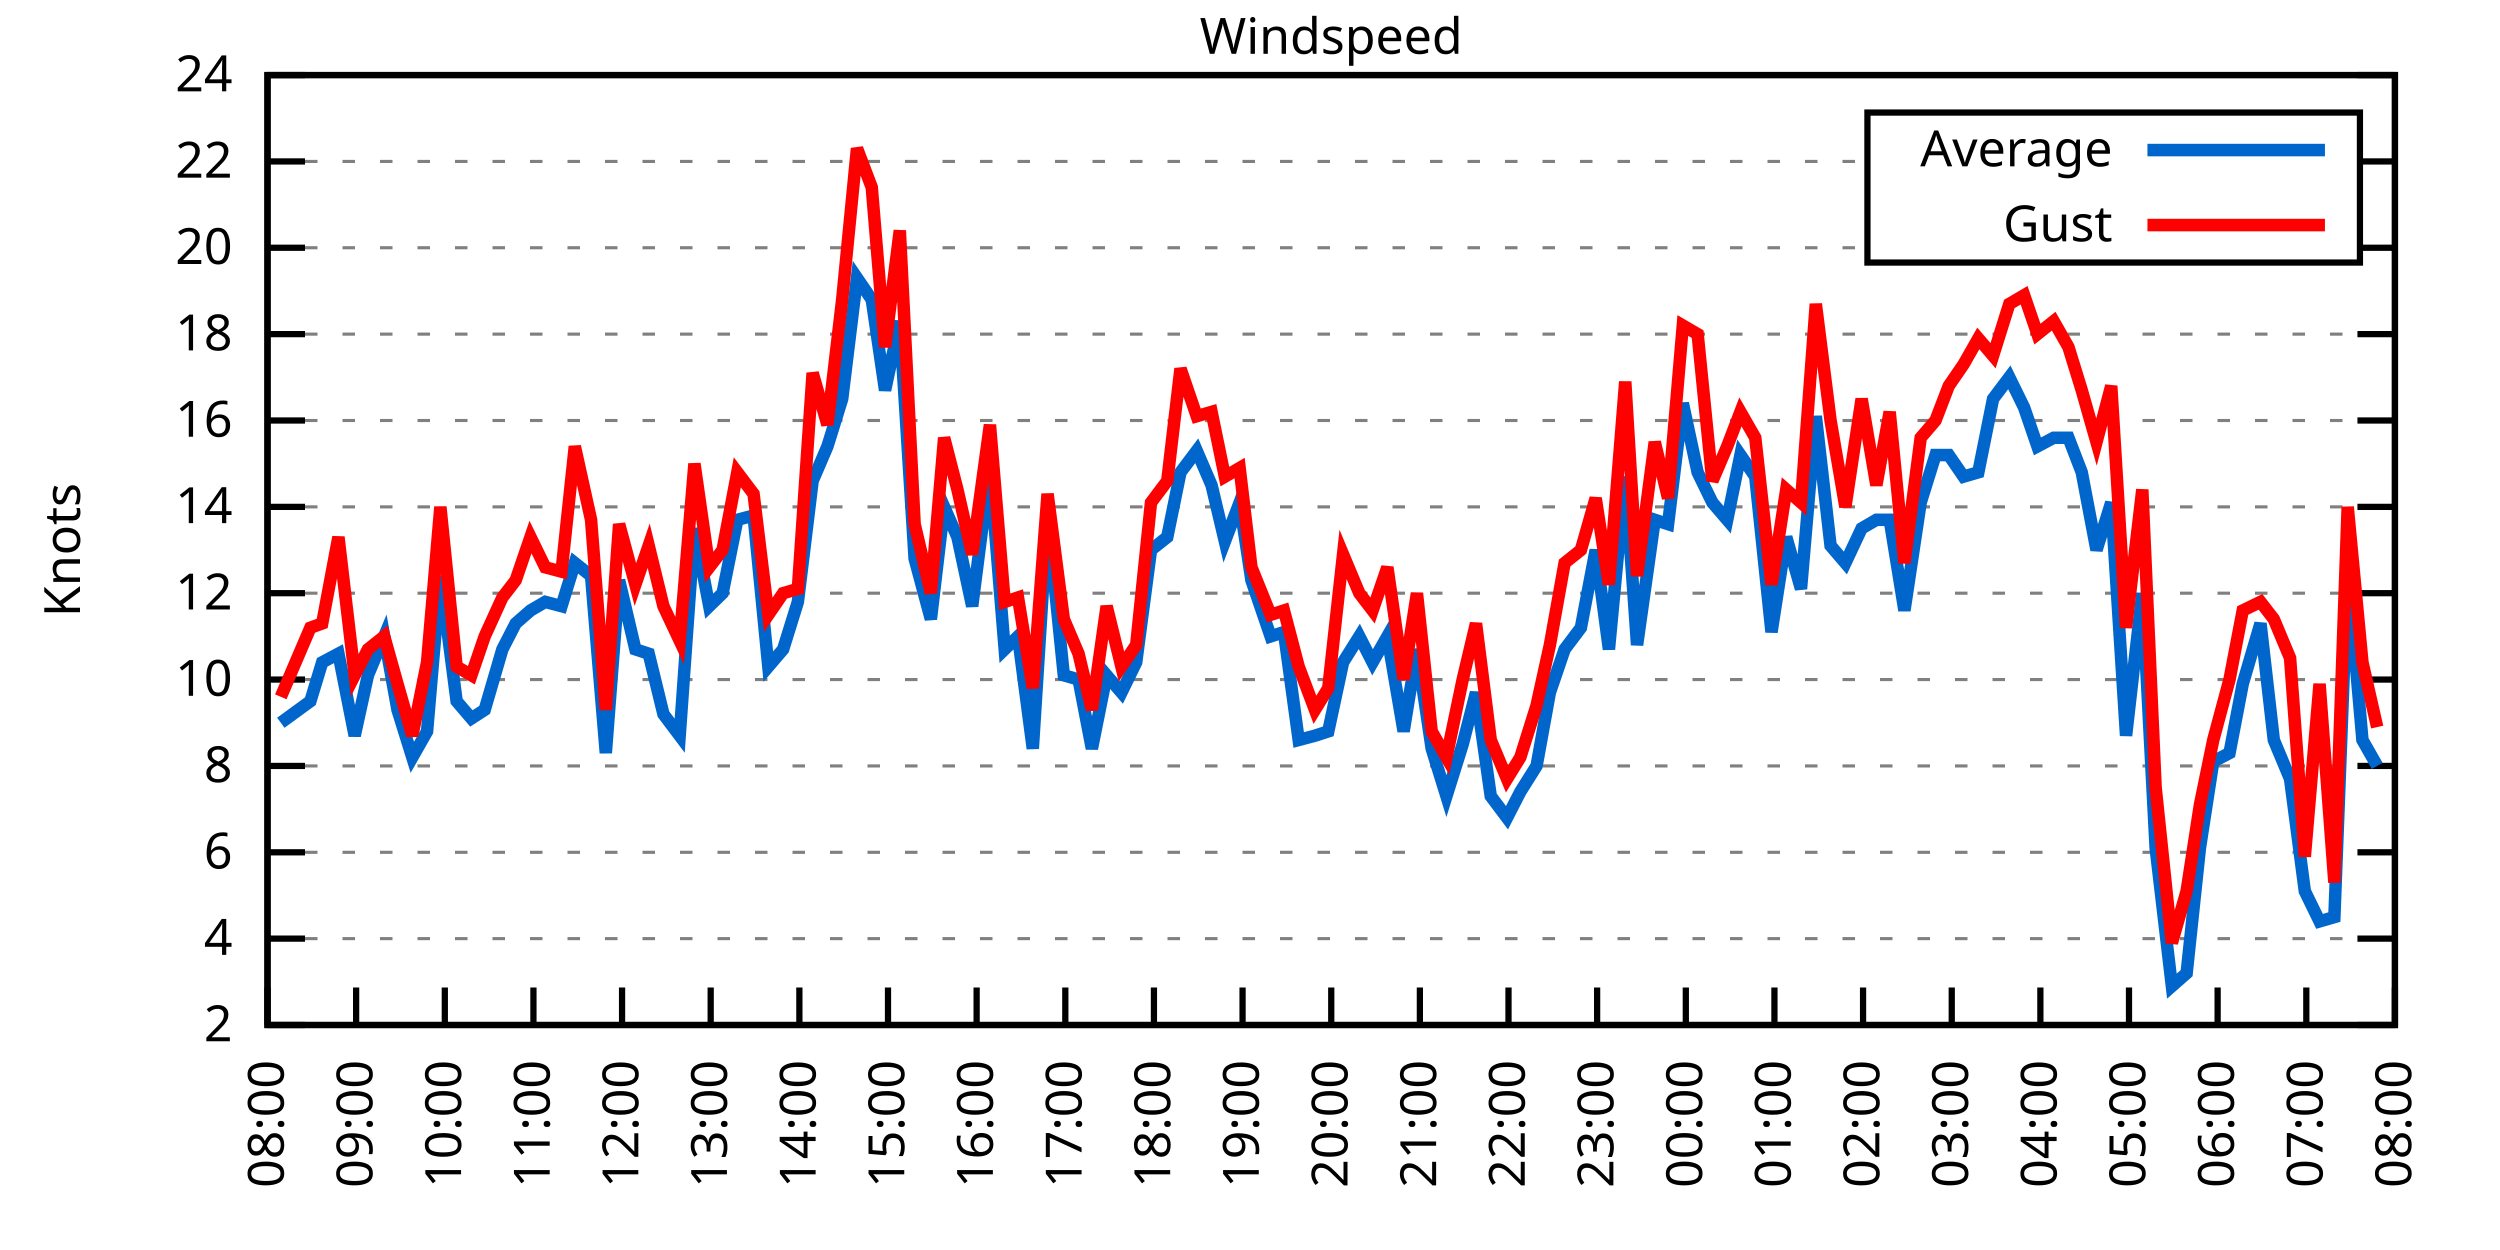
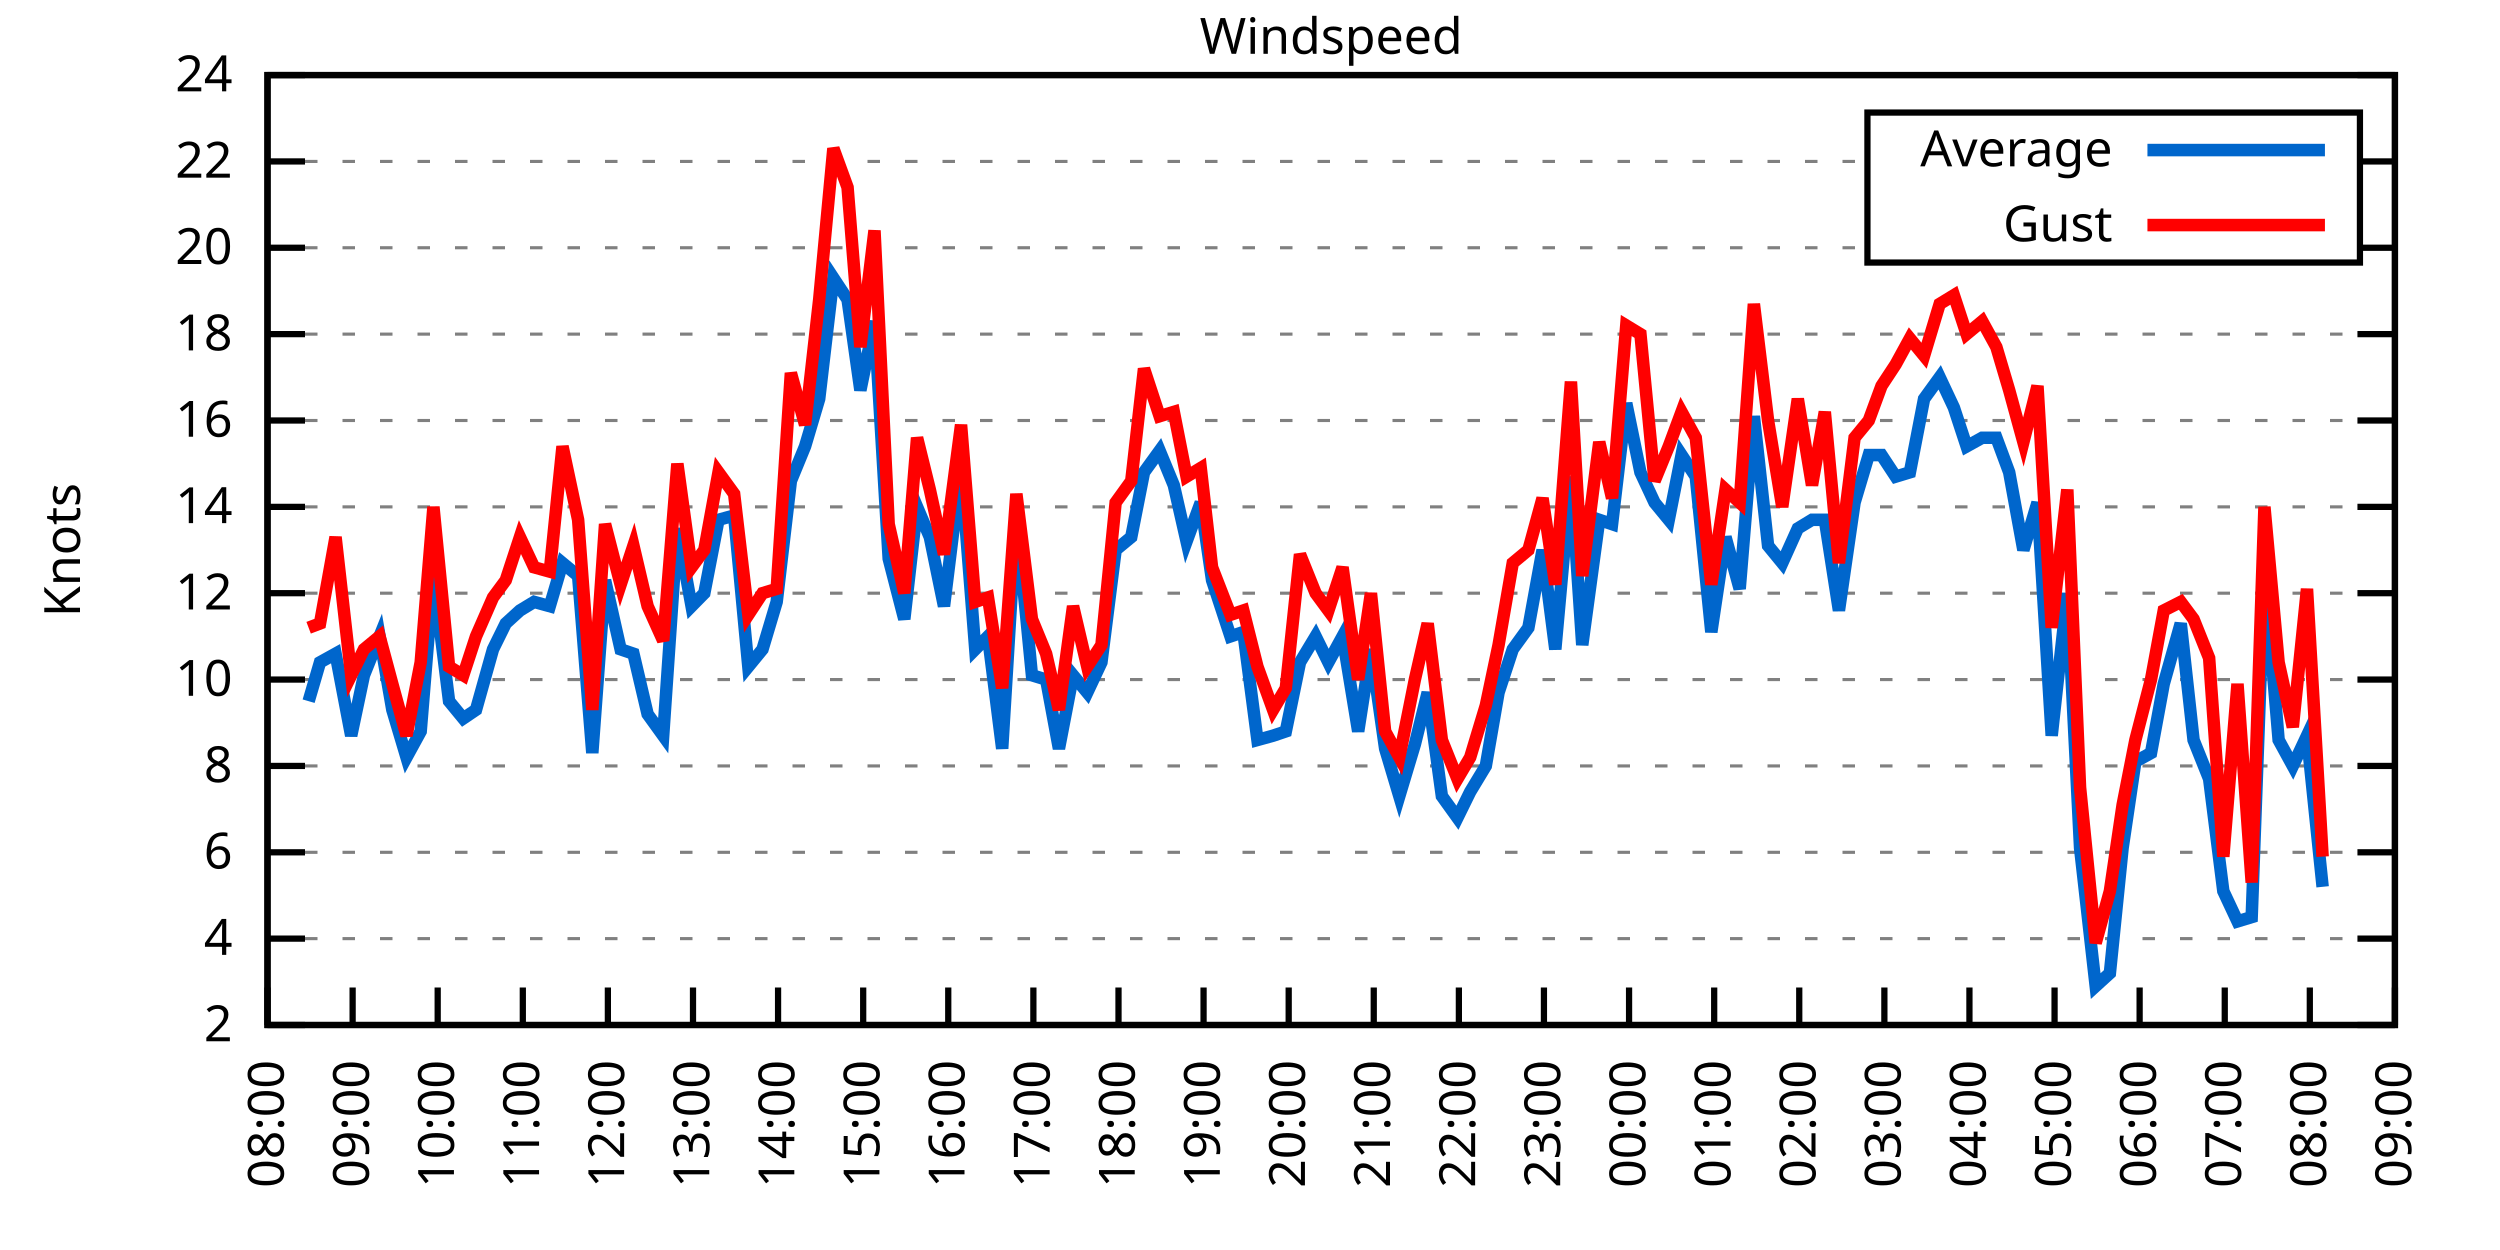
<svg xmlns="http://www.w3.org/2000/svg" xmlns:xlink="http://www.w3.org/1999/xlink" width="400" height="200" viewBox="0 0 400 200">
  <g id="gnuplot_canvas">
    <rect x="0" y="0" width="400" height="200" fill="none" />
    <defs>
      <circle id="gpDot" r="0.5" stroke-width="0.5" stroke="currentColor" />
      <path id="gpPt0" stroke-width="0.333" stroke="currentColor" d="M-1,0 h2 M0,-1 v2" />
      <path id="gpPt1" stroke-width="0.333" stroke="currentColor" d="M-1,-1 L1,1 M1,-1 L-1,1" />
      <path id="gpPt2" stroke-width="0.333" stroke="currentColor" d="M-1,0 L1,0 M0,-1 L0,1 M-1,-1 L1,1 M-1,1 L1,-1" />
      <rect id="gpPt3" stroke-width="0.333" stroke="currentColor" x="-1" y="-1" width="2" height="2" />
      <rect id="gpPt4" stroke-width="0.333" stroke="currentColor" fill="currentColor" x="-1" y="-1" width="2" height="2" />
      <circle id="gpPt5" stroke-width="0.333" stroke="currentColor" cx="0" cy="0" r="1" />
      <use xlink:href="#gpPt5" id="gpPt6" fill="currentColor" stroke="none" />
      <path id="gpPt7" stroke-width="0.333" stroke="currentColor" d="M0,-1.33 L-1.33,0.67 L1.33,0.67 z" />
      <use xlink:href="#gpPt7" id="gpPt8" fill="currentColor" stroke="none" />
      <use xlink:href="#gpPt7" id="gpPt9" stroke="currentColor" transform="rotate(180)" />
      <use xlink:href="#gpPt9" id="gpPt10" fill="currentColor" stroke="none" />
      <use xlink:href="#gpPt3" id="gpPt11" stroke="currentColor" transform="rotate(45)" />
      <use xlink:href="#gpPt11" id="gpPt12" fill="currentColor" stroke="none" />
      <path id="gpPt13" stroke-width="0.333" stroke="currentColor" d="M0,1.330 L1.265,0.411 L0.782,-1.067 L-0.782,-1.076 L-1.265,0.411 z" />
      <use xlink:href="#gpPt13" id="gpPt14" fill="currentColor" stroke="none" />
      <filter id="textbox" filterUnits="objectBoundingBox" x="0" y="0" height="1" width="1">
        <feFlood flood-color="white" flood-opacity="1" result="bgnd" />
        <feComposite in="SourceGraphic" in2="bgnd" operator="atop" />
      </filter>
      <filter id="greybox" filterUnits="objectBoundingBox" x="0" y="0" height="1" width="1">
        <feFlood flood-color="lightgrey" flood-opacity="1" result="grey" />
        <feComposite in="SourceGraphic" in2="grey" operator="atop" />
      </filter>
    </defs>
    <g fill="none" color="white" stroke="currentColor" stroke-width="1.00" stroke-linecap="butt" stroke-linejoin="miter">
</g>
    <g fill="none" color="black" stroke="currentColor" stroke-width="1.00" stroke-linecap="butt" stroke-linejoin="miter">
      <g stroke="none" shape-rendering="crispEdges">
        <polygon fill="rgb(255, 255, 255)" points="42.80,164.00 383.18,164.00 383.18,12.02 42.80,12.02 " />
      </g>
    </g>
    <g fill="none" color="black" stroke="currentColor" stroke-width="1.00" stroke-linecap="butt" stroke-linejoin="miter">
</g>
    <g fill="none" color="black" stroke="black" stroke-width="0.50" stroke-linecap="butt" stroke-linejoin="miter">
</g>
    <g fill="none" color="gray" stroke="currentColor" stroke-width="0.50" stroke-linecap="butt" stroke-linejoin="miter">
      <path stroke="gray" stroke-dasharray="2,4" class="gridline" d="M42.80,164.00 L383.19,164.00  " />
    </g>
    <g fill="none" color="gray" stroke="gray" stroke-width="1.00" stroke-linecap="butt" stroke-linejoin="miter">
</g>
    <g fill="none" color="black" stroke="currentColor" stroke-width="1.00" stroke-linecap="butt" stroke-linejoin="miter">
      <path stroke="black" d="M42.80,164.00 L48.80,164.00 M383.19,164.00 L377.19,164.00  " />
      <g transform="translate(37.20,166.60)" stroke="none" fill="black" font-family="Sans" font-size="8.00" text-anchor="end">
        <text>
          <tspan font-family="Sans"> 2</tspan>
        </text>
      </g>
    </g>
    <g fill="none" color="black" stroke="currentColor" stroke-width="1.00" stroke-linecap="butt" stroke-linejoin="miter">
</g>
    <g fill="none" color="black" stroke="black" stroke-width="0.50" stroke-linecap="butt" stroke-linejoin="miter">
</g>
    <g fill="none" color="gray" stroke="currentColor" stroke-width="0.50" stroke-linecap="butt" stroke-linejoin="miter">
      <path stroke="gray" stroke-dasharray="2,4" class="gridline" d="M42.80,150.18 L383.19,150.18  " />
    </g>
    <g fill="none" color="gray" stroke="gray" stroke-width="1.00" stroke-linecap="butt" stroke-linejoin="miter">
</g>
    <g fill="none" color="black" stroke="currentColor" stroke-width="1.00" stroke-linecap="butt" stroke-linejoin="miter">
      <path stroke="black" d="M42.80,150.18 L48.80,150.18 M383.19,150.18 L377.19,150.18  " />
      <g transform="translate(37.20,152.78)" stroke="none" fill="black" font-family="Sans" font-size="8.00" text-anchor="end">
        <text>
          <tspan font-family="Sans"> 4</tspan>
        </text>
      </g>
    </g>
    <g fill="none" color="black" stroke="currentColor" stroke-width="1.00" stroke-linecap="butt" stroke-linejoin="miter">
</g>
    <g fill="none" color="black" stroke="black" stroke-width="0.50" stroke-linecap="butt" stroke-linejoin="miter">
</g>
    <g fill="none" color="gray" stroke="currentColor" stroke-width="0.50" stroke-linecap="butt" stroke-linejoin="miter">
      <path stroke="gray" stroke-dasharray="2,4" class="gridline" d="M42.80,136.37 L383.19,136.37  " />
    </g>
    <g fill="none" color="gray" stroke="gray" stroke-width="1.00" stroke-linecap="butt" stroke-linejoin="miter">
</g>
    <g fill="none" color="black" stroke="currentColor" stroke-width="1.00" stroke-linecap="butt" stroke-linejoin="miter">
      <path stroke="black" d="M42.80,136.37 L48.80,136.37 M383.19,136.37 L377.19,136.37  " />
      <g transform="translate(37.20,138.97)" stroke="none" fill="black" font-family="Sans" font-size="8.00" text-anchor="end">
        <text>
          <tspan font-family="Sans"> 6</tspan>
        </text>
      </g>
    </g>
    <g fill="none" color="black" stroke="currentColor" stroke-width="1.00" stroke-linecap="butt" stroke-linejoin="miter">
</g>
    <g fill="none" color="black" stroke="black" stroke-width="0.50" stroke-linecap="butt" stroke-linejoin="miter">
</g>
    <g fill="none" color="gray" stroke="currentColor" stroke-width="0.50" stroke-linecap="butt" stroke-linejoin="miter">
      <path stroke="gray" stroke-dasharray="2,4" class="gridline" d="M42.80,122.55 L383.19,122.55  " />
    </g>
    <g fill="none" color="gray" stroke="gray" stroke-width="1.00" stroke-linecap="butt" stroke-linejoin="miter">
</g>
    <g fill="none" color="black" stroke="currentColor" stroke-width="1.00" stroke-linecap="butt" stroke-linejoin="miter">
      <path stroke="black" d="M42.80,122.55 L48.80,122.55 M383.19,122.55 L377.19,122.55  " />
      <g transform="translate(37.20,125.15)" stroke="none" fill="black" font-family="Sans" font-size="8.00" text-anchor="end">
        <text>
          <tspan font-family="Sans"> 8</tspan>
        </text>
      </g>
    </g>
    <g fill="none" color="black" stroke="currentColor" stroke-width="1.00" stroke-linecap="butt" stroke-linejoin="miter">
</g>
    <g fill="none" color="black" stroke="black" stroke-width="0.50" stroke-linecap="butt" stroke-linejoin="miter">
</g>
    <g fill="none" color="gray" stroke="currentColor" stroke-width="0.50" stroke-linecap="butt" stroke-linejoin="miter">
      <path stroke="gray" stroke-dasharray="2,4" class="gridline" d="M42.80,108.73 L383.19,108.73  " />
    </g>
    <g fill="none" color="gray" stroke="gray" stroke-width="1.00" stroke-linecap="butt" stroke-linejoin="miter">
</g>
    <g fill="none" color="black" stroke="currentColor" stroke-width="1.00" stroke-linecap="butt" stroke-linejoin="miter">
      <path stroke="black" d="M42.80,108.73 L48.80,108.73 M383.19,108.73 L377.19,108.73  " />
      <g transform="translate(37.20,111.33)" stroke="none" fill="black" font-family="Sans" font-size="8.00" text-anchor="end">
        <text>
          <tspan font-family="Sans"> 10</tspan>
        </text>
      </g>
    </g>
    <g fill="none" color="black" stroke="currentColor" stroke-width="1.00" stroke-linecap="butt" stroke-linejoin="miter">
</g>
    <g fill="none" color="black" stroke="black" stroke-width="0.50" stroke-linecap="butt" stroke-linejoin="miter">
</g>
    <g fill="none" color="gray" stroke="currentColor" stroke-width="0.50" stroke-linecap="butt" stroke-linejoin="miter">
      <path stroke="gray" stroke-dasharray="2,4" class="gridline" d="M42.80,94.91 L383.19,94.91  " />
    </g>
    <g fill="none" color="gray" stroke="gray" stroke-width="1.00" stroke-linecap="butt" stroke-linejoin="miter">
</g>
    <g fill="none" color="black" stroke="currentColor" stroke-width="1.00" stroke-linecap="butt" stroke-linejoin="miter">
      <path stroke="black" d="M42.80,94.91 L48.80,94.91 M383.19,94.91 L377.19,94.91  " />
      <g transform="translate(37.20,97.51)" stroke="none" fill="black" font-family="Sans" font-size="8.00" text-anchor="end">
        <text>
          <tspan font-family="Sans"> 12</tspan>
        </text>
      </g>
    </g>
    <g fill="none" color="black" stroke="currentColor" stroke-width="1.00" stroke-linecap="butt" stroke-linejoin="miter">
</g>
    <g fill="none" color="black" stroke="black" stroke-width="0.50" stroke-linecap="butt" stroke-linejoin="miter">
</g>
    <g fill="none" color="gray" stroke="currentColor" stroke-width="0.50" stroke-linecap="butt" stroke-linejoin="miter">
      <path stroke="gray" stroke-dasharray="2,4" class="gridline" d="M42.80,81.10 L383.19,81.10  " />
    </g>
    <g fill="none" color="gray" stroke="gray" stroke-width="1.00" stroke-linecap="butt" stroke-linejoin="miter">
</g>
    <g fill="none" color="black" stroke="currentColor" stroke-width="1.00" stroke-linecap="butt" stroke-linejoin="miter">
      <path stroke="black" d="M42.80,81.10 L48.80,81.10 M383.19,81.10 L377.19,81.10  " />
      <g transform="translate(37.20,83.70)" stroke="none" fill="black" font-family="Sans" font-size="8.00" text-anchor="end">
        <text>
          <tspan font-family="Sans"> 14</tspan>
        </text>
      </g>
    </g>
    <g fill="none" color="black" stroke="currentColor" stroke-width="1.00" stroke-linecap="butt" stroke-linejoin="miter">
</g>
    <g fill="none" color="black" stroke="black" stroke-width="0.50" stroke-linecap="butt" stroke-linejoin="miter">
</g>
    <g fill="none" color="gray" stroke="currentColor" stroke-width="0.50" stroke-linecap="butt" stroke-linejoin="miter">
      <path stroke="gray" stroke-dasharray="2,4" class="gridline" d="M42.80,67.28 L383.19,67.28  " />
    </g>
    <g fill="none" color="gray" stroke="gray" stroke-width="1.00" stroke-linecap="butt" stroke-linejoin="miter">
</g>
    <g fill="none" color="black" stroke="currentColor" stroke-width="1.00" stroke-linecap="butt" stroke-linejoin="miter">
      <path stroke="black" d="M42.80,67.28 L48.80,67.28 M383.19,67.28 L377.19,67.28  " />
      <g transform="translate(37.20,69.88)" stroke="none" fill="black" font-family="Sans" font-size="8.00" text-anchor="end">
        <text>
          <tspan font-family="Sans"> 16</tspan>
        </text>
      </g>
    </g>
    <g fill="none" color="black" stroke="currentColor" stroke-width="1.00" stroke-linecap="butt" stroke-linejoin="miter">
</g>
    <g fill="none" color="black" stroke="black" stroke-width="0.50" stroke-linecap="butt" stroke-linejoin="miter">
</g>
    <g fill="none" color="gray" stroke="currentColor" stroke-width="0.50" stroke-linecap="butt" stroke-linejoin="miter">
      <path stroke="gray" stroke-dasharray="2,4" class="gridline" d="M42.80,53.46 L383.19,53.46  " />
    </g>
    <g fill="none" color="gray" stroke="gray" stroke-width="1.00" stroke-linecap="butt" stroke-linejoin="miter">
</g>
    <g fill="none" color="black" stroke="currentColor" stroke-width="1.00" stroke-linecap="butt" stroke-linejoin="miter">
      <path stroke="black" d="M42.80,53.46 L48.80,53.46 M383.19,53.46 L377.19,53.46  " />
      <g transform="translate(37.20,56.06)" stroke="none" fill="black" font-family="Sans" font-size="8.00" text-anchor="end">
        <text>
          <tspan font-family="Sans"> 18</tspan>
        </text>
      </g>
    </g>
    <g fill="none" color="black" stroke="currentColor" stroke-width="1.00" stroke-linecap="butt" stroke-linejoin="miter">
</g>
    <g fill="none" color="black" stroke="black" stroke-width="0.50" stroke-linecap="butt" stroke-linejoin="miter">
</g>
    <g fill="none" color="gray" stroke="currentColor" stroke-width="0.50" stroke-linecap="butt" stroke-linejoin="miter">
      <path stroke="gray" stroke-dasharray="2,4" class="gridline" d="M42.80,39.64 L298.79,39.64 M377.59,39.64 L383.19,39.64  " />
    </g>
    <g fill="none" color="gray" stroke="gray" stroke-width="1.00" stroke-linecap="butt" stroke-linejoin="miter">
</g>
    <g fill="none" color="black" stroke="currentColor" stroke-width="1.00" stroke-linecap="butt" stroke-linejoin="miter">
      <path stroke="black" d="M42.80,39.64 L48.80,39.64 M383.19,39.64 L377.19,39.64  " />
      <g transform="translate(37.20,42.24)" stroke="none" fill="black" font-family="Sans" font-size="8.00" text-anchor="end">
        <text>
          <tspan font-family="Sans"> 20</tspan>
        </text>
      </g>
    </g>
    <g fill="none" color="black" stroke="currentColor" stroke-width="1.00" stroke-linecap="butt" stroke-linejoin="miter">
</g>
    <g fill="none" color="black" stroke="black" stroke-width="0.50" stroke-linecap="butt" stroke-linejoin="miter">
</g>
    <g fill="none" color="gray" stroke="currentColor" stroke-width="0.50" stroke-linecap="butt" stroke-linejoin="miter">
      <path stroke="gray" stroke-dasharray="2,4" class="gridline" d="M42.80,25.83 L298.79,25.83 M377.59,25.83 L383.19,25.83  " />
    </g>
    <g fill="none" color="gray" stroke="gray" stroke-width="1.00" stroke-linecap="butt" stroke-linejoin="miter">
</g>
    <g fill="none" color="black" stroke="currentColor" stroke-width="1.00" stroke-linecap="butt" stroke-linejoin="miter">
      <path stroke="black" d="M42.80,25.83 L48.80,25.83 M383.19,25.83 L377.19,25.83  " />
      <g transform="translate(37.20,28.43)" stroke="none" fill="black" font-family="Sans" font-size="8.00" text-anchor="end">
        <text>
          <tspan font-family="Sans"> 22</tspan>
        </text>
      </g>
    </g>
    <g fill="none" color="black" stroke="currentColor" stroke-width="1.00" stroke-linecap="butt" stroke-linejoin="miter">
</g>
    <g fill="none" color="black" stroke="black" stroke-width="0.50" stroke-linecap="butt" stroke-linejoin="miter">
</g>
    <g fill="none" color="gray" stroke="currentColor" stroke-width="0.50" stroke-linecap="butt" stroke-linejoin="miter">
      <path stroke="gray" stroke-dasharray="2,4" class="gridline" d="M42.80,12.01 L383.19,12.01  " />
    </g>
    <g fill="none" color="gray" stroke="gray" stroke-width="1.00" stroke-linecap="butt" stroke-linejoin="miter">
</g>
    <g fill="none" color="black" stroke="currentColor" stroke-width="1.00" stroke-linecap="butt" stroke-linejoin="miter">
      <path stroke="black" d="M42.80,12.01 L48.80,12.01 M383.19,12.01 L377.19,12.01  " />
      <g transform="translate(37.20,14.61)" stroke="none" fill="black" font-family="Sans" font-size="8.00" text-anchor="end">
        <text>
          <tspan font-family="Sans"> 24</tspan>
        </text>
      </g>
    </g>
    <g fill="none" color="black" stroke="currentColor" stroke-width="1.00" stroke-linecap="butt" stroke-linejoin="miter">
      <path stroke="black" d="M42.80,164.00 L42.80,158.00  " />
      <g transform="translate(45.40,169.60) rotate(270.00)" stroke="none" fill="black" font-family="Sans" font-size="8.00" text-anchor="end">
        <text>
          <tspan font-family="Sans">08:00</tspan>
        </text>
      </g>
    </g>
    <g fill="none" color="black" stroke="currentColor" stroke-width="1.00" stroke-linecap="butt" stroke-linejoin="miter">
-       <path stroke="black" d="M56.98,164.00 L56.98,158.00  " />
-       <g transform="translate(59.58,169.60) rotate(270.00)" stroke="none" fill="black" font-family="Sans" font-size="8.00" text-anchor="end">
+       <path stroke="black" d="M56.42,164.00 L56.42,158.00  " />
+       <g transform="translate(59.02,169.60) rotate(270.00)" stroke="none" fill="black" font-family="Sans" font-size="8.00" text-anchor="end">
        <text>
          <tspan font-family="Sans">09:00</tspan>
        </text>
      </g>
    </g>
    <g fill="none" color="black" stroke="currentColor" stroke-width="1.00" stroke-linecap="butt" stroke-linejoin="miter">
-       <path stroke="black" d="M71.17,164.00 L71.17,158.00  " />
-       <g transform="translate(73.77,169.60) rotate(270.00)" stroke="none" fill="black" font-family="Sans" font-size="8.00" text-anchor="end">
+       <path stroke="black" d="M70.03,164.00 L70.03,158.00  " />
+       <g transform="translate(72.63,169.60) rotate(270.00)" stroke="none" fill="black" font-family="Sans" font-size="8.00" text-anchor="end">
        <text>
          <tspan font-family="Sans">10:00</tspan>
        </text>
      </g>
    </g>
    <g fill="none" color="black" stroke="currentColor" stroke-width="1.00" stroke-linecap="butt" stroke-linejoin="miter">
-       <path stroke="black" d="M85.35,164.00 L85.35,158.00  " />
-       <g transform="translate(87.95,169.60) rotate(270.00)" stroke="none" fill="black" font-family="Sans" font-size="8.00" text-anchor="end">
+       <path stroke="black" d="M83.65,164.00 L83.65,158.00  " />
+       <g transform="translate(86.25,169.60) rotate(270.00)" stroke="none" fill="black" font-family="Sans" font-size="8.00" text-anchor="end">
        <text>
          <tspan font-family="Sans">11:00</tspan>
        </text>
      </g>
    </g>
    <g fill="none" color="black" stroke="currentColor" stroke-width="1.00" stroke-linecap="butt" stroke-linejoin="miter">
-       <path stroke="black" d="M99.53,164.00 L99.53,158.00  " />
-       <g transform="translate(102.13,169.60) rotate(270.00)" stroke="none" fill="black" font-family="Sans" font-size="8.00" text-anchor="end">
+       <path stroke="black" d="M97.26,164.00 L97.26,158.00  " />
+       <g transform="translate(99.86,169.60) rotate(270.00)" stroke="none" fill="black" font-family="Sans" font-size="8.00" text-anchor="end">
        <text>
          <tspan font-family="Sans">12:00</tspan>
        </text>
      </g>
    </g>
    <g fill="none" color="black" stroke="currentColor" stroke-width="1.00" stroke-linecap="butt" stroke-linejoin="miter">
-       <path stroke="black" d="M113.71,164.00 L113.71,158.00  " />
-       <g transform="translate(116.31,169.60) rotate(270.00)" stroke="none" fill="black" font-family="Sans" font-size="8.00" text-anchor="end">
+       <path stroke="black" d="M110.88,164.00 L110.88,158.00  " />
+       <g transform="translate(113.48,169.60) rotate(270.00)" stroke="none" fill="black" font-family="Sans" font-size="8.00" text-anchor="end">
        <text>
          <tspan font-family="Sans">13:00</tspan>
        </text>
      </g>
    </g>
    <g fill="none" color="black" stroke="currentColor" stroke-width="1.00" stroke-linecap="butt" stroke-linejoin="miter">
-       <path stroke="black" d="M127.90,164.00 L127.90,158.00  " />
-       <g transform="translate(130.50,169.60) rotate(270.00)" stroke="none" fill="black" font-family="Sans" font-size="8.00" text-anchor="end">
+       <path stroke="black" d="M124.49,164.00 L124.49,158.00  " />
+       <g transform="translate(127.09,169.60) rotate(270.00)" stroke="none" fill="black" font-family="Sans" font-size="8.00" text-anchor="end">
        <text>
          <tspan font-family="Sans">14:00</tspan>
        </text>
      </g>
    </g>
    <g fill="none" color="black" stroke="currentColor" stroke-width="1.00" stroke-linecap="butt" stroke-linejoin="miter">
-       <path stroke="black" d="M142.08,164.00 L142.08,158.00  " />
-       <g transform="translate(144.68,169.60) rotate(270.00)" stroke="none" fill="black" font-family="Sans" font-size="8.00" text-anchor="end">
+       <path stroke="black" d="M138.11,164.00 L138.11,158.00  " />
+       <g transform="translate(140.71,169.60) rotate(270.00)" stroke="none" fill="black" font-family="Sans" font-size="8.00" text-anchor="end">
        <text>
          <tspan font-family="Sans">15:00</tspan>
        </text>
      </g>
    </g>
    <g fill="none" color="black" stroke="currentColor" stroke-width="1.00" stroke-linecap="butt" stroke-linejoin="miter">
-       <path stroke="black" d="M156.26,164.00 L156.26,158.00  " />
-       <g transform="translate(158.86,169.60) rotate(270.00)" stroke="none" fill="black" font-family="Sans" font-size="8.00" text-anchor="end">
+       <path stroke="black" d="M151.72,164.00 L151.72,158.00  " />
+       <g transform="translate(154.32,169.60) rotate(270.00)" stroke="none" fill="black" font-family="Sans" font-size="8.00" text-anchor="end">
        <text>
          <tspan font-family="Sans">16:00</tspan>
        </text>
      </g>
    </g>
    <g fill="none" color="black" stroke="currentColor" stroke-width="1.00" stroke-linecap="butt" stroke-linejoin="miter">
-       <path stroke="black" d="M170.45,164.00 L170.45,158.00  " />
-       <g transform="translate(173.05,169.60) rotate(270.00)" stroke="none" fill="black" font-family="Sans" font-size="8.00" text-anchor="end">
+       <path stroke="black" d="M165.34,164.00 L165.34,158.00  " />
+       <g transform="translate(167.94,169.60) rotate(270.00)" stroke="none" fill="black" font-family="Sans" font-size="8.00" text-anchor="end">
        <text>
          <tspan font-family="Sans">17:00</tspan>
        </text>
      </g>
    </g>
    <g fill="none" color="black" stroke="currentColor" stroke-width="1.00" stroke-linecap="butt" stroke-linejoin="miter">
-       <path stroke="black" d="M184.63,164.00 L184.63,158.00  " />
-       <g transform="translate(187.23,169.60) rotate(270.00)" stroke="none" fill="black" font-family="Sans" font-size="8.00" text-anchor="end">
+       <path stroke="black" d="M178.96,164.00 L178.96,158.00  " />
+       <g transform="translate(181.56,169.60) rotate(270.00)" stroke="none" fill="black" font-family="Sans" font-size="8.00" text-anchor="end">
        <text>
          <tspan font-family="Sans">18:00</tspan>
        </text>
      </g>
    </g>
    <g fill="none" color="black" stroke="currentColor" stroke-width="1.00" stroke-linecap="butt" stroke-linejoin="miter">
-       <path stroke="black" d="M198.81,164.00 L198.81,158.00  " />
-       <g transform="translate(201.41,169.60) rotate(270.00)" stroke="none" fill="black" font-family="Sans" font-size="8.00" text-anchor="end">
+       <path stroke="black" d="M192.57,164.00 L192.57,158.00  " />
+       <g transform="translate(195.17,169.60) rotate(270.00)" stroke="none" fill="black" font-family="Sans" font-size="8.00" text-anchor="end">
        <text>
          <tspan font-family="Sans">19:00</tspan>
        </text>
      </g>
    </g>
    <g fill="none" color="black" stroke="currentColor" stroke-width="1.00" stroke-linecap="butt" stroke-linejoin="miter">
-       <path stroke="black" d="M213.00,164.00 L213.00,158.00  " />
-       <g transform="translate(215.60,169.60) rotate(270.00)" stroke="none" fill="black" font-family="Sans" font-size="8.00" text-anchor="end">
+       <path stroke="black" d="M206.19,164.00 L206.19,158.00  " />
+       <g transform="translate(208.79,169.60) rotate(270.00)" stroke="none" fill="black" font-family="Sans" font-size="8.00" text-anchor="end">
        <text>
          <tspan font-family="Sans">20:00</tspan>
        </text>
      </g>
    </g>
    <g fill="none" color="black" stroke="currentColor" stroke-width="1.00" stroke-linecap="butt" stroke-linejoin="miter">
-       <path stroke="black" d="M227.18,164.00 L227.18,158.00  " />
-       <g transform="translate(229.78,169.60) rotate(270.00)" stroke="none" fill="black" font-family="Sans" font-size="8.00" text-anchor="end">
+       <path stroke="black" d="M219.80,164.00 L219.80,158.00  " />
+       <g transform="translate(222.40,169.60) rotate(270.00)" stroke="none" fill="black" font-family="Sans" font-size="8.00" text-anchor="end">
        <text>
          <tspan font-family="Sans">21:00</tspan>
        </text>
      </g>
    </g>
    <g fill="none" color="black" stroke="currentColor" stroke-width="1.00" stroke-linecap="butt" stroke-linejoin="miter">
-       <path stroke="black" d="M241.36,164.00 L241.36,158.00  " />
-       <g transform="translate(243.96,169.60) rotate(270.00)" stroke="none" fill="black" font-family="Sans" font-size="8.00" text-anchor="end">
+       <path stroke="black" d="M233.42,164.00 L233.42,158.00  " />
+       <g transform="translate(236.02,169.60) rotate(270.00)" stroke="none" fill="black" font-family="Sans" font-size="8.00" text-anchor="end">
        <text>
          <tspan font-family="Sans">22:00</tspan>
        </text>
      </g>
    </g>
    <g fill="none" color="black" stroke="currentColor" stroke-width="1.00" stroke-linecap="butt" stroke-linejoin="miter">
-       <path stroke="black" d="M255.54,164.00 L255.54,158.00  " />
-       <g transform="translate(258.14,169.60) rotate(270.00)" stroke="none" fill="black" font-family="Sans" font-size="8.00" text-anchor="end">
+       <path stroke="black" d="M247.03,164.00 L247.03,158.00  " />
+       <g transform="translate(249.63,169.60) rotate(270.00)" stroke="none" fill="black" font-family="Sans" font-size="8.00" text-anchor="end">
        <text>
          <tspan font-family="Sans">23:00</tspan>
        </text>
      </g>
    </g>
    <g fill="none" color="black" stroke="currentColor" stroke-width="1.00" stroke-linecap="butt" stroke-linejoin="miter">
-       <path stroke="black" d="M269.73,164.00 L269.73,158.00  " />
-       <g transform="translate(272.33,169.60) rotate(270.00)" stroke="none" fill="black" font-family="Sans" font-size="8.00" text-anchor="end">
+       <path stroke="black" d="M260.65,164.00 L260.65,158.00  " />
+       <g transform="translate(263.25,169.60) rotate(270.00)" stroke="none" fill="black" font-family="Sans" font-size="8.00" text-anchor="end">
        <text>
          <tspan font-family="Sans">00:00</tspan>
        </text>
      </g>
    </g>
    <g fill="none" color="black" stroke="currentColor" stroke-width="1.00" stroke-linecap="butt" stroke-linejoin="miter">
-       <path stroke="black" d="M283.91,164.00 L283.91,158.00  " />
-       <g transform="translate(286.51,169.60) rotate(270.00)" stroke="none" fill="black" font-family="Sans" font-size="8.00" text-anchor="end">
+       <path stroke="black" d="M274.27,164.00 L274.27,158.00  " />
+       <g transform="translate(276.87,169.60) rotate(270.00)" stroke="none" fill="black" font-family="Sans" font-size="8.00" text-anchor="end">
        <text>
          <tspan font-family="Sans">01:00</tspan>
        </text>
      </g>
    </g>
    <g fill="none" color="black" stroke="currentColor" stroke-width="1.00" stroke-linecap="butt" stroke-linejoin="miter">
-       <path stroke="black" d="M298.09,164.00 L298.09,158.00  " />
-       <g transform="translate(300.69,169.60) rotate(270.00)" stroke="none" fill="black" font-family="Sans" font-size="8.00" text-anchor="end">
+       <path stroke="black" d="M287.88,164.00 L287.88,158.00  " />
+       <g transform="translate(290.48,169.60) rotate(270.00)" stroke="none" fill="black" font-family="Sans" font-size="8.00" text-anchor="end">
        <text>
          <tspan font-family="Sans">02:00</tspan>
        </text>
      </g>
    </g>
    <g fill="none" color="black" stroke="currentColor" stroke-width="1.00" stroke-linecap="butt" stroke-linejoin="miter">
-       <path stroke="black" d="M312.28,164.00 L312.28,158.00  " />
-       <g transform="translate(314.88,169.60) rotate(270.00)" stroke="none" fill="black" font-family="Sans" font-size="8.00" text-anchor="end">
+       <path stroke="black" d="M301.50,164.00 L301.50,158.00  " />
+       <g transform="translate(304.10,169.60) rotate(270.00)" stroke="none" fill="black" font-family="Sans" font-size="8.00" text-anchor="end">
        <text>
          <tspan font-family="Sans">03:00</tspan>
        </text>
      </g>
    </g>
    <g fill="none" color="black" stroke="currentColor" stroke-width="1.00" stroke-linecap="butt" stroke-linejoin="miter">
-       <path stroke="black" d="M326.46,164.00 L326.46,158.00  " />
-       <g transform="translate(329.06,169.60) rotate(270.00)" stroke="none" fill="black" font-family="Sans" font-size="8.00" text-anchor="end">
+       <path stroke="black" d="M315.11,164.00 L315.11,158.00  " />
+       <g transform="translate(317.71,169.60) rotate(270.00)" stroke="none" fill="black" font-family="Sans" font-size="8.00" text-anchor="end">
        <text>
          <tspan font-family="Sans">04:00</tspan>
        </text>
      </g>
    </g>
    <g fill="none" color="black" stroke="currentColor" stroke-width="1.00" stroke-linecap="butt" stroke-linejoin="miter">
-       <path stroke="black" d="M340.64,164.00 L340.64,158.00  " />
-       <g transform="translate(343.24,169.60) rotate(270.00)" stroke="none" fill="black" font-family="Sans" font-size="8.00" text-anchor="end">
+       <path stroke="black" d="M328.73,164.00 L328.73,158.00  " />
+       <g transform="translate(331.33,169.60) rotate(270.00)" stroke="none" fill="black" font-family="Sans" font-size="8.00" text-anchor="end">
        <text>
          <tspan font-family="Sans">05:00</tspan>
        </text>
      </g>
    </g>
    <g fill="none" color="black" stroke="currentColor" stroke-width="1.00" stroke-linecap="butt" stroke-linejoin="miter">
-       <path stroke="black" d="M354.82,164.00 L354.82,158.00  " />
-       <g transform="translate(357.42,169.60) rotate(270.00)" stroke="none" fill="black" font-family="Sans" font-size="8.00" text-anchor="end">
+       <path stroke="black" d="M342.34,164.00 L342.34,158.00  " />
+       <g transform="translate(344.94,169.60) rotate(270.00)" stroke="none" fill="black" font-family="Sans" font-size="8.00" text-anchor="end">
        <text>
          <tspan font-family="Sans">06:00</tspan>
        </text>
      </g>
    </g>
    <g fill="none" color="black" stroke="currentColor" stroke-width="1.00" stroke-linecap="butt" stroke-linejoin="miter">
-       <path stroke="black" d="M369.01,164.00 L369.01,158.00  " />
-       <g transform="translate(371.61,169.60) rotate(270.00)" stroke="none" fill="black" font-family="Sans" font-size="8.00" text-anchor="end">
+       <path stroke="black" d="M355.96,164.00 L355.96,158.00  " />
+       <g transform="translate(358.56,169.60) rotate(270.00)" stroke="none" fill="black" font-family="Sans" font-size="8.00" text-anchor="end">
        <text>
          <tspan font-family="Sans">07:00</tspan>
+         </text>
+       </g>
+     </g>
+     <g fill="none" color="black" stroke="currentColor" stroke-width="1.00" stroke-linecap="butt" stroke-linejoin="miter">
+       <path stroke="black" d="M369.57,164.00 L369.57,158.00  " />
+       <g transform="translate(372.17,169.60) rotate(270.00)" stroke="none" fill="black" font-family="Sans" font-size="8.00" text-anchor="end">
+         <text>
+           <tspan font-family="Sans">08:00</tspan>
        </text>
      </g>
    </g>
    <g fill="none" color="black" stroke="currentColor" stroke-width="1.00" stroke-linecap="butt" stroke-linejoin="miter">
      <path stroke="black" d="M383.19,164.00 L383.19,158.00  " />
      <g transform="translate(385.79,169.60) rotate(270.00)" stroke="none" fill="black" font-family="Sans" font-size="8.00" text-anchor="end">
        <text>
-           <tspan font-family="Sans">08:00</tspan>
+           <tspan font-family="Sans">09:00</tspan>
        </text>
      </g>
    </g>
    <g fill="none" color="black" stroke="currentColor" stroke-width="1.00" stroke-linecap="butt" stroke-linejoin="miter">
</g>
    <g fill="none" color="black" stroke="currentColor" stroke-width="1.00" stroke-linecap="butt" stroke-linejoin="miter">
      <path stroke="black" d="M42.80,12.01 L42.80,164.00 L383.19,164.00 L383.19,12.01 L42.80,12.01 Z  " />
    </g>
    <g fill="none" color="black" stroke="currentColor" stroke-width="1.00" stroke-linecap="butt" stroke-linejoin="miter">
</g>
    <g fill="none" color="black" stroke="currentColor" stroke-width="1.00" stroke-linecap="butt" stroke-linejoin="miter">
      <path stroke="black" d="M298.79,42.01 L298.79,18.01 L377.59,18.01 L377.59,42.01 L298.79,42.01 Z  " />
    </g>
    <g id="Windspeed_plot_1">
      <g fill="none" color="white" stroke="black" stroke-width="2.00" stroke-linecap="butt" stroke-linejoin="miter">
</g>
      <g fill="none" color="black" stroke="currentColor" stroke-width="2.00" stroke-linecap="butt" stroke-linejoin="miter">
        <g transform="translate(337.99,26.61)" stroke="none" fill="black" font-family="Sans" font-size="8.00" text-anchor="end">
          <text>
            <tspan font-family="Sans">Average</tspan>
          </text>
        </g>
      </g>
      <g fill="none" color="black" stroke="currentColor" stroke-width="2.00" stroke-linecap="butt" stroke-linejoin="miter">
-         <path stroke="rgb(  0, 102, 204)" d="M343.59,24.01 L371.99,24.01 M44.93,115.64 L49.66,112.19 L51.55,105.97 L54.15,104.59 L56.75,117.71 L58.87,108.04   L61.47,101.82 L63.60,113.57 L65.97,121.17 L68.33,117.02 L70.46,92.15 L73.06,112.19 L75.42,114.95 L77.55,113.57   L80.38,103.89 L82.51,99.75 L84.88,97.68 L87.24,96.30 L89.84,96.99 L91.97,90.08 L94.57,92.15 L96.93,120.48   L99.06,92.84 L101.66,103.89 L103.79,104.59 L106.15,114.26 L108.75,117.71 L111.11,84.55 L113.48,96.99 L115.61,94.91   L117.97,83.17 L120.57,82.48 L122.93,106.66 L125.30,103.89 L127.66,96.30 L130.02,76.95 L132.39,71.42 L134.75,63.82   L137.12,44.48 L139.48,47.93 L141.61,62.44 L143.97,51.39 L146.34,89.39 L148.94,99.06 L151.06,81.10 L153.19,85.93   L155.55,96.99 L158.39,74.88 L160.75,103.89 L162.88,101.82 L165.25,119.78 L167.61,82.48 L170.21,108.04 L172.57,108.73   L174.70,119.78 L177.06,108.04 L179.43,110.80 L181.79,105.97 L184.16,88.00 L186.76,85.93 L188.88,75.57 L191.48,72.12   L193.85,77.64 L195.98,86.62 L198.34,80.41 L200.23,92.84 L203.30,101.82 L205.43,101.13 L207.79,118.40 L210.39,117.71   L212.52,117.02 L214.89,105.97 L217.49,101.82 L219.61,105.97 L221.98,101.82 L224.58,117.02 L226.71,103.89 L229.07,119.78   L231.43,127.38 L234.03,119.09 L236.16,110.80 L238.52,127.38 L241.12,130.84 L243.25,126.69 L245.85,122.55 L247.98,110.80   L250.34,103.89 L252.94,100.44 L255.31,88.00 L257.43,103.89 L260.04,76.26 L261.93,103.20 L264.76,83.17 L266.89,83.86   L269.25,64.52 L271.62,75.57 L273.98,80.41 L276.35,83.17 L278.47,72.81 L280.84,76.26 L283.44,101.13 L285.80,85.93   L288.16,94.22 L290.53,66.59 L292.89,87.31 L295.26,90.08 L297.86,84.55 L300.22,83.17 L302.35,83.17 L304.71,97.68   L307.31,80.41 L309.68,72.81 L311.80,72.81 L314.17,76.26 L316.53,75.57 L318.89,63.82 L321.49,60.37 L323.86,65.21   L325.99,71.42 L328.59,70.04 L330.95,70.04 L333.08,75.57 L335.44,88.00 L337.80,80.41 L340.17,117.71 L342.77,94.91   L344.90,135.67 L347.50,157.78 L349.86,155.71 L351.99,135.67 L354.12,121.86 L356.72,120.48 L358.84,109.42 L361.68,99.75   L363.81,118.40 L366.41,124.62 L368.77,142.58 L371.13,147.42 L373.50,146.73 L375.63,91.46 L377.99,118.40 L380.35,122.55    " />
+         <path stroke="rgb(  0, 102, 204)" d="M343.59,24.01 L371.99,24.01 M49.38,112.19 L51.20,105.97 L53.69,104.59 L56.19,117.71 L58.23,108.04 L60.73,101.82   L62.77,113.57 L65.04,121.17 L67.31,117.02 L69.35,92.15 L71.85,112.19 L74.12,114.95 L76.16,113.57 L78.88,103.89   L80.92,99.75 L83.19,97.68 L85.46,96.30 L87.96,96.99 L90.00,90.08 L92.50,92.15 L94.77,120.48 L96.81,92.84   L99.30,103.89 L101.35,104.59 L103.62,114.26 L106.11,117.71 L108.38,84.55 L110.65,96.99 L112.69,94.91 L114.96,83.17   L117.46,82.48 L119.73,106.66 L122.00,103.89 L124.27,96.30 L126.54,76.95 L128.81,71.42 L131.07,63.82 L133.34,44.48   L135.61,47.93 L137.66,62.44 L139.92,51.39 L142.19,89.39 L144.69,99.06 L146.73,81.10 L148.77,85.93 L151.04,96.99   L153.77,74.88 L156.04,103.89 L158.08,101.82 L160.35,119.78 L162.62,82.48 L165.11,108.04 L167.38,108.73 L169.43,119.78   L171.69,108.04 L173.96,110.80 L176.23,105.97 L178.50,88.00 L181.00,85.93 L183.04,75.57 L185.54,72.12 L187.81,77.64   L189.85,86.62 L192.12,80.41 L193.93,92.84 L196.88,101.82 L198.93,101.13 L201.19,118.40 L203.69,117.71 L205.73,117.02   L208.00,105.97 L210.50,101.82 L212.54,105.97 L214.81,101.82 L217.31,117.02 L219.35,103.89 L221.62,119.78 L223.89,127.38   L226.38,119.09 L228.43,110.80 L230.70,127.38 L233.19,130.84 L235.23,126.69 L237.73,122.55 L239.77,110.80 L242.04,103.89   L244.54,100.44 L246.81,88.00 L248.85,103.89 L251.35,76.26 L253.16,103.20 L255.88,83.17 L257.93,83.86 L260.20,64.52   L262.47,75.57 L264.73,80.41 L267.00,83.17 L269.05,72.81 L271.32,76.26 L273.81,101.13 L276.08,85.93 L278.35,94.22   L280.62,66.59 L282.89,87.31 L285.16,90.08 L287.65,84.55 L289.92,83.17 L291.97,83.17 L294.23,97.68 L296.73,80.41   L299.00,72.81 L301.04,72.81 L303.31,76.26 L305.58,75.57 L307.85,63.82 L310.35,60.37 L312.62,65.21 L314.66,71.42   L317.15,70.04 L319.42,70.04 L321.47,75.57 L323.74,88.00 L326.00,80.41 L328.27,117.71 L330.77,94.91 L332.81,135.67   L335.31,157.78 L337.58,155.71 L339.62,135.67 L341.66,121.86 L344.16,120.48 L346.20,109.42 L348.92,99.75 L350.97,118.40   L353.46,124.62 L355.73,142.58 L358.00,147.42 L360.27,146.73 L362.31,91.46 L364.58,118.40 L366.85,122.55 L369.12,117.71   L371.62,141.89  " />
      </g>
    </g>
    <g id="Windspeed_plot_2">
      <g fill="none" color="black" stroke="currentColor" stroke-width="2.00" stroke-linecap="butt" stroke-linejoin="miter">
        <g transform="translate(337.99,38.61)" stroke="none" fill="black" font-family="Sans" font-size="8.00" text-anchor="end">
          <text>
            <tspan font-family="Sans">Gust</tspan>
          </text>
        </g>
      </g>
      <g fill="none" color="black" stroke="currentColor" stroke-width="2.00" stroke-linecap="butt" stroke-linejoin="miter">
-         <path stroke="rgb(255,   0,   0)" d="M343.59,36.01 L371.99,36.01 M44.93,111.49 L49.66,100.44 L51.55,99.75 L54.15,85.93 L56.75,108.04 L58.87,103.89   L61.47,101.82 L63.60,109.42 L65.97,117.71 L68.33,105.97 L70.46,81.10 L73.06,106.66 L75.42,108.04 L77.55,101.82   L80.38,95.60 L82.51,92.84 L84.88,85.93 L87.24,90.77 L89.84,91.46 L91.97,71.42 L94.57,83.17 L96.93,113.57   L99.06,83.86 L101.66,93.53 L103.79,87.31 L106.15,96.99 L108.75,102.51 L111.11,74.19 L113.48,90.77 L115.61,88.00   L117.97,75.57 L120.57,79.02 L122.93,98.37 L125.30,94.91 L127.66,94.22 L130.02,59.68 L132.39,67.97 L134.75,47.93   L137.12,23.75 L139.48,29.97 L141.61,55.53 L143.97,36.88 L146.34,83.86 L148.94,94.91 L151.06,70.04 L153.19,78.33   L155.55,88.70 L158.39,67.97 L160.75,96.30 L162.88,95.60 L165.25,110.11 L167.61,79.02 L170.21,99.06 L172.57,104.59   L174.70,113.57 L177.06,96.99 L179.43,106.66 L181.79,103.20 L184.16,80.41 L186.76,76.95 L188.88,58.99 L191.48,66.59   L193.85,65.90 L195.98,76.26 L198.34,74.88 L200.23,90.77 L203.30,98.37 L205.43,97.68 L207.79,106.66 L210.39,113.57   L212.52,110.11 L214.89,88.70 L217.49,94.91 L219.61,97.68 L221.98,90.77 L224.58,108.73 L226.71,94.91 L229.07,117.02   L231.43,121.17 L234.03,108.73 L236.16,99.75 L238.52,118.40 L241.12,124.62 L243.25,121.17 L245.85,112.88 L247.98,103.20   L250.34,90.08 L252.94,88.00 L255.31,79.71 L257.43,93.53 L260.04,61.06 L261.93,92.15 L264.76,70.73 L266.89,79.71   L269.25,52.08 L271.62,53.46 L273.98,76.95 L276.35,71.42 L278.47,65.90 L280.84,70.04 L283.44,93.53 L285.80,78.33   L288.16,80.41 L290.53,48.63 L292.89,67.28 L295.26,81.10 L297.86,63.82 L300.22,77.64 L302.35,65.90 L304.71,90.08   L307.31,70.04 L309.68,67.28 L311.80,61.75 L314.17,58.30 L316.53,54.15 L318.89,56.92 L321.49,48.63 L323.86,47.24   L325.99,53.46 L328.59,51.39 L330.95,55.53 L333.08,62.44 L335.44,70.73 L337.80,61.75 L340.17,100.44 L342.77,78.33   L344.90,126.00 L347.50,150.87 L349.86,142.58 L351.99,128.77 L354.12,118.40 L356.72,108.73 L358.84,97.68 L361.68,96.30   L363.81,99.06 L366.41,105.28 L368.77,137.06 L371.13,109.42 L373.50,141.20 L375.63,81.10 L377.99,105.97 L380.35,116.33    " />
+         <path stroke="rgb(255,   0,   0)" d="M343.59,36.01 L371.99,36.01 M49.38,100.44 L51.20,99.75 L53.69,85.93 L56.19,108.04 L58.23,103.89 L60.73,101.82   L62.77,109.42 L65.04,117.71 L67.31,105.97 L69.35,81.10 L71.85,106.66 L74.12,108.04 L76.16,101.82 L78.88,95.60   L80.92,92.84 L83.19,85.93 L85.46,90.77 L87.96,91.46 L90.00,71.42 L92.50,83.17 L94.77,113.57 L96.81,83.86   L99.30,93.53 L101.35,87.31 L103.62,96.99 L106.11,102.51 L108.38,74.19 L110.65,90.77 L112.69,88.00 L114.96,75.57   L117.46,79.02 L119.73,98.37 L122.00,94.91 L124.27,94.22 L126.54,59.68 L128.81,67.97 L131.07,47.93 L133.34,23.75   L135.61,29.97 L137.66,55.53 L139.92,36.88 L142.19,83.86 L144.69,94.91 L146.73,70.04 L148.77,78.33 L151.04,88.70   L153.77,67.97 L156.04,96.30 L158.08,95.60 L160.35,110.11 L162.62,79.02 L165.11,99.06 L167.38,104.59 L169.43,113.57   L171.69,96.99 L173.96,106.66 L176.23,103.20 L178.50,80.41 L181.00,76.95 L183.04,58.99 L185.54,66.59 L187.81,65.90   L189.85,76.26 L192.12,74.88 L193.93,90.77 L196.88,98.37 L198.93,97.68 L201.19,106.66 L203.69,113.57 L205.73,110.11   L208.00,88.70 L210.50,94.91 L212.54,97.68 L214.81,90.77 L217.31,108.73 L219.35,94.91 L221.62,117.02 L223.89,121.17   L226.38,108.73 L228.43,99.75 L230.70,118.40 L233.19,124.62 L235.23,121.17 L237.73,112.88 L239.77,103.20 L242.04,90.08   L244.54,88.00 L246.81,79.71 L248.85,93.53 L251.35,61.06 L253.16,92.15 L255.88,70.73 L257.93,79.71 L260.20,52.08   L262.47,53.46 L264.73,76.95 L267.00,71.42 L269.05,65.90 L271.32,70.04 L273.81,93.53 L276.08,78.33 L278.35,80.41   L280.62,48.63 L282.89,67.28 L285.16,81.10 L287.65,63.82 L289.92,77.64 L291.97,65.90 L294.23,90.08 L296.73,70.04   L299.00,67.28 L301.04,61.75 L303.31,58.30 L305.58,54.15 L307.85,56.92 L310.35,48.63 L312.62,47.24 L314.66,53.46   L317.15,51.39 L319.42,55.53 L321.47,62.44 L323.74,70.73 L326.00,61.75 L328.27,100.44 L330.77,78.33 L332.81,126.00   L335.31,150.87 L337.58,142.58 L339.62,128.77 L341.66,118.40 L344.16,108.73 L346.20,97.68 L348.92,96.30 L350.97,99.06   L353.46,105.28 L355.73,137.06 L358.00,109.42 L360.27,141.20 L362.31,81.10 L364.58,105.97 L366.85,116.33 L369.12,94.22   L371.62,137.06  " />
      </g>
    </g>
    <g fill="none" color="black" stroke="currentColor" stroke-width="2.00" stroke-linecap="butt" stroke-linejoin="miter">
</g>
    <g fill="none" color="black" stroke="black" stroke-width="1.00" stroke-linecap="butt" stroke-linejoin="miter">
</g>
    <g fill="none" color="black" stroke="currentColor" stroke-width="1.00" stroke-linecap="butt" stroke-linejoin="miter">
      <path stroke="black" d="M42.80,12.01 L42.80,164.00 L383.19,164.00 L383.19,12.01 L42.80,12.01 Z  " />
      <g transform="translate(12.80,88.01) rotate(270.00)" stroke="none" fill="black" font-family="Sans" font-size="8.00" text-anchor="middle">
        <text>
          <tspan font-family="Sans">Knots</tspan>
        </text>
      </g>
    </g>
    <g fill="none" color="black" stroke="currentColor" stroke-width="1.00" stroke-linecap="butt" stroke-linejoin="miter">
</g>
    <g fill="none" color="black" stroke="currentColor" stroke-width="1.00" stroke-linecap="butt" stroke-linejoin="miter">
      <g transform="translate(212.99,8.61)" stroke="none" fill="black" font-family="Sans" font-size="8.00" text-anchor="middle">
        <text>
          <tspan font-family="Sans">Windspeed</tspan>
        </text>
      </g>
    </g>
    <g fill="none" color="black" stroke="currentColor" stroke-width="1.00" stroke-linecap="butt" stroke-linejoin="miter">
</g>
  </g>
</svg>
